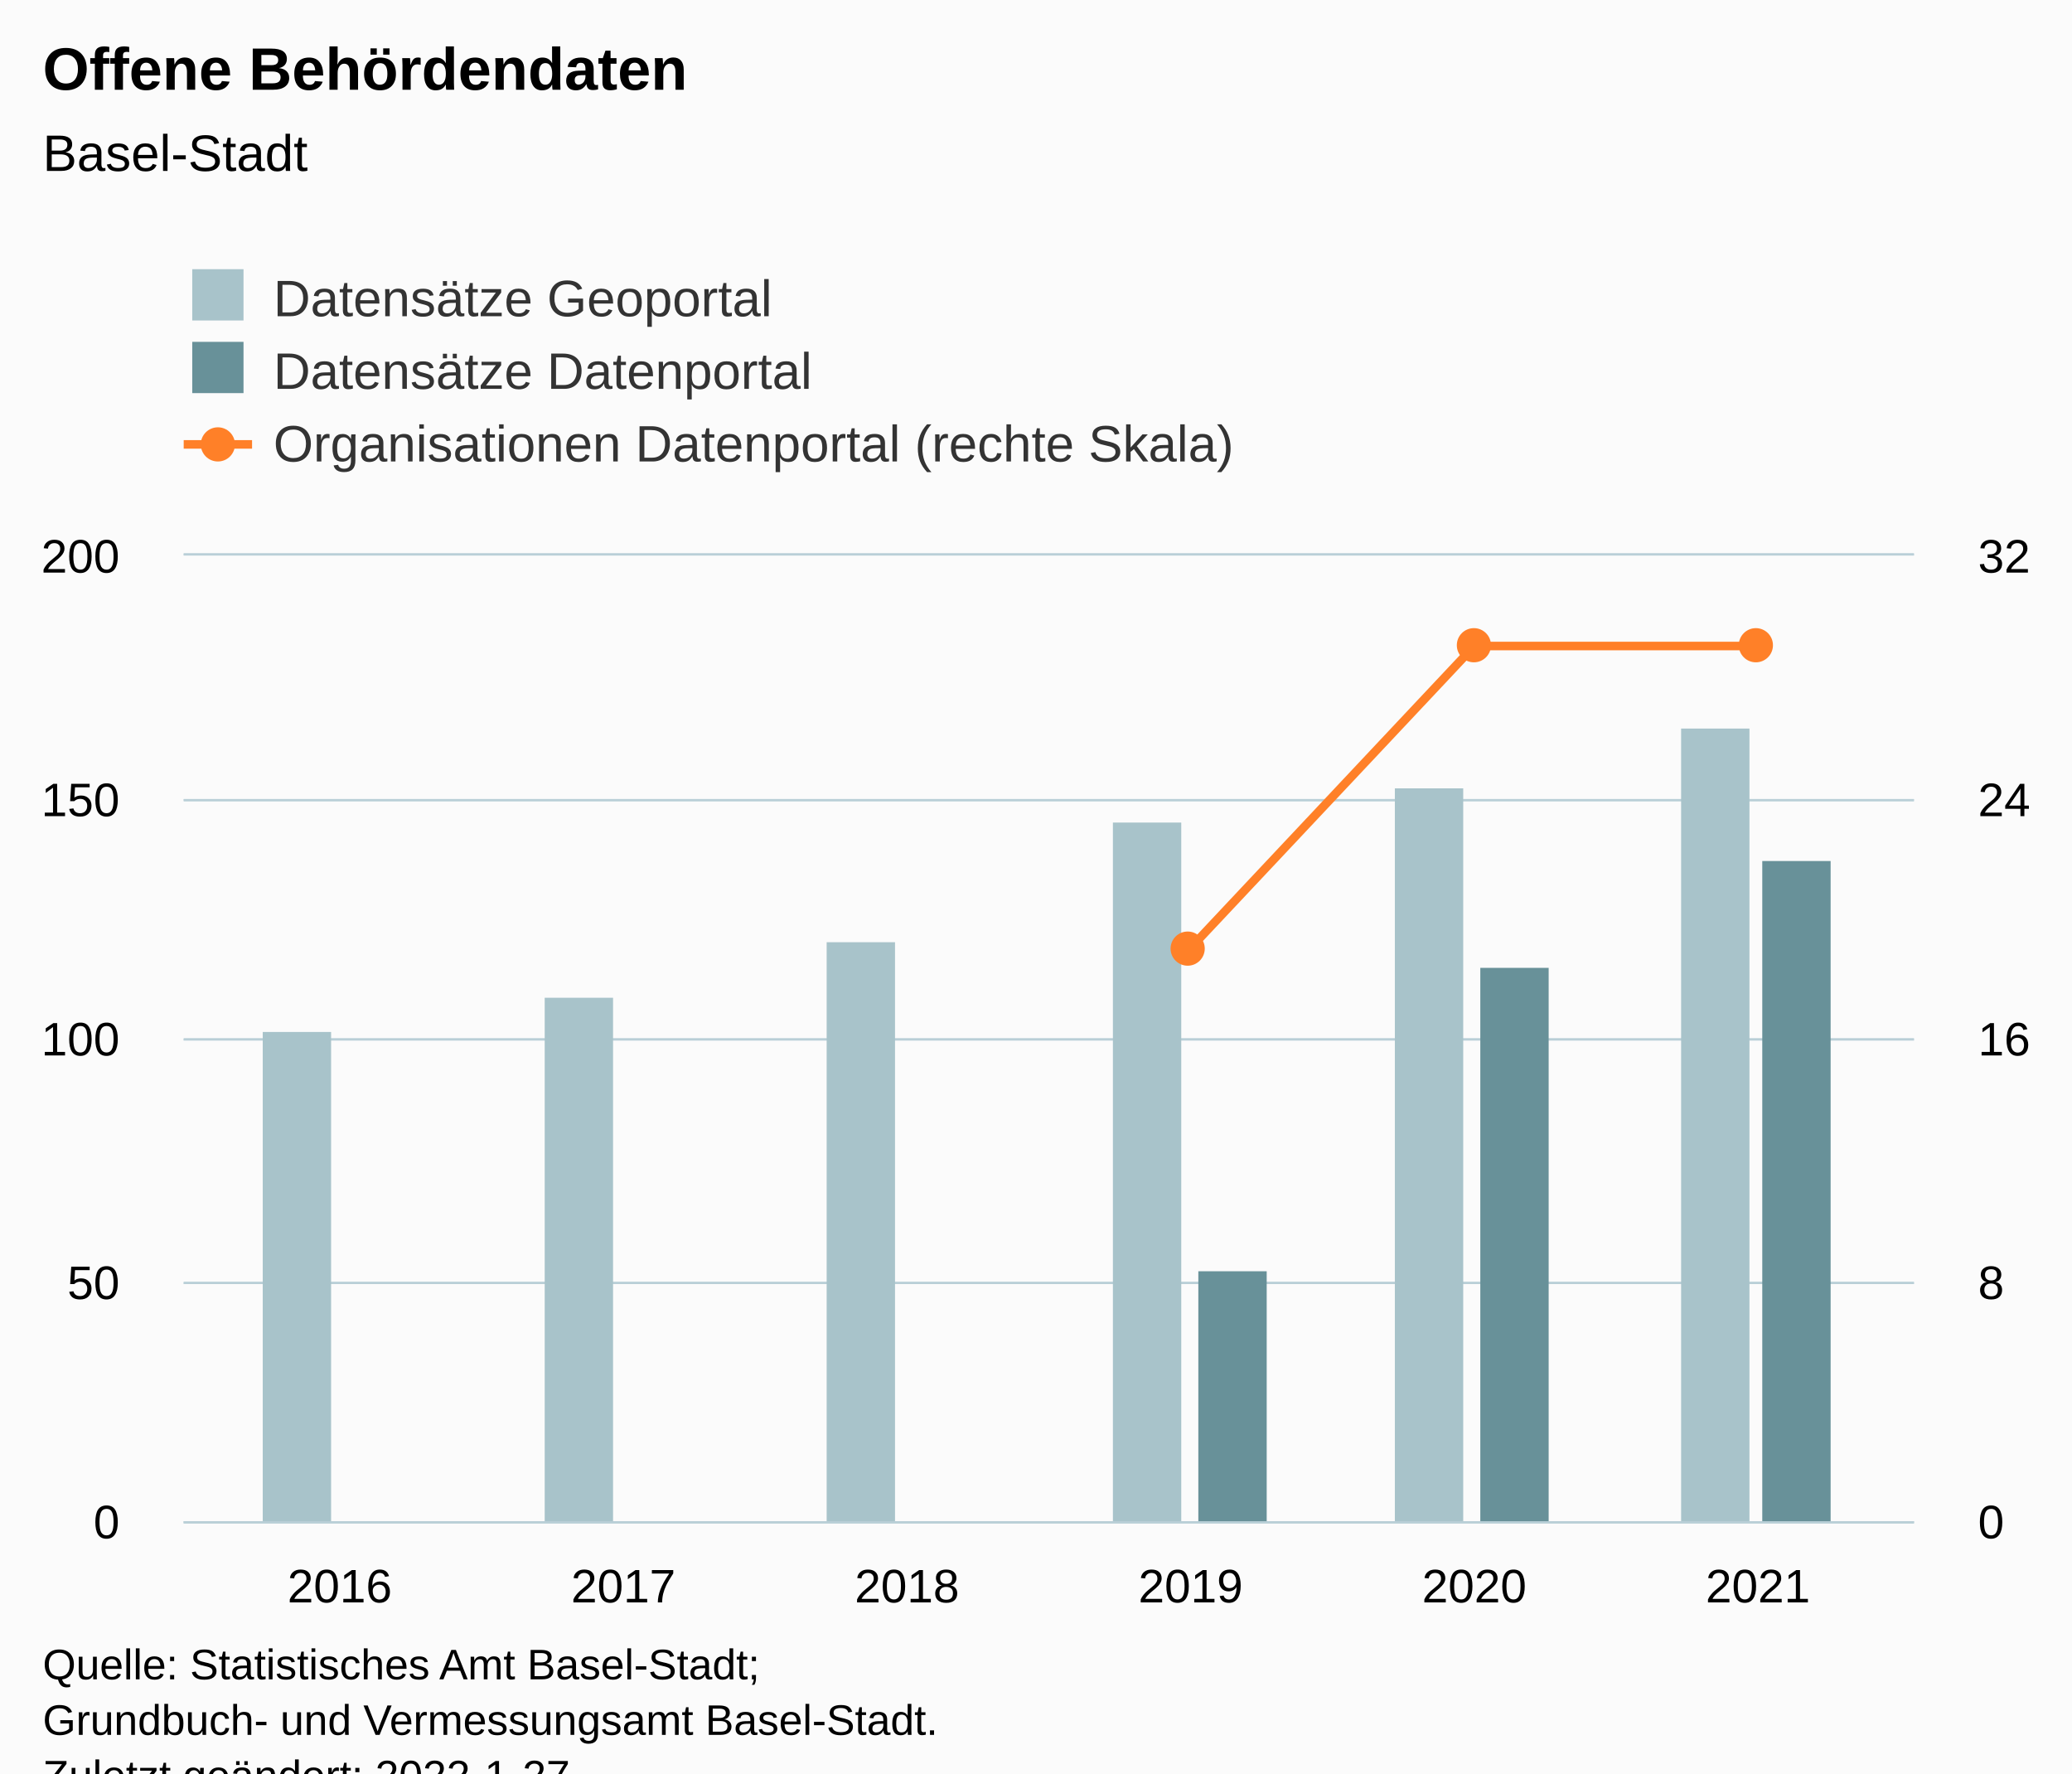
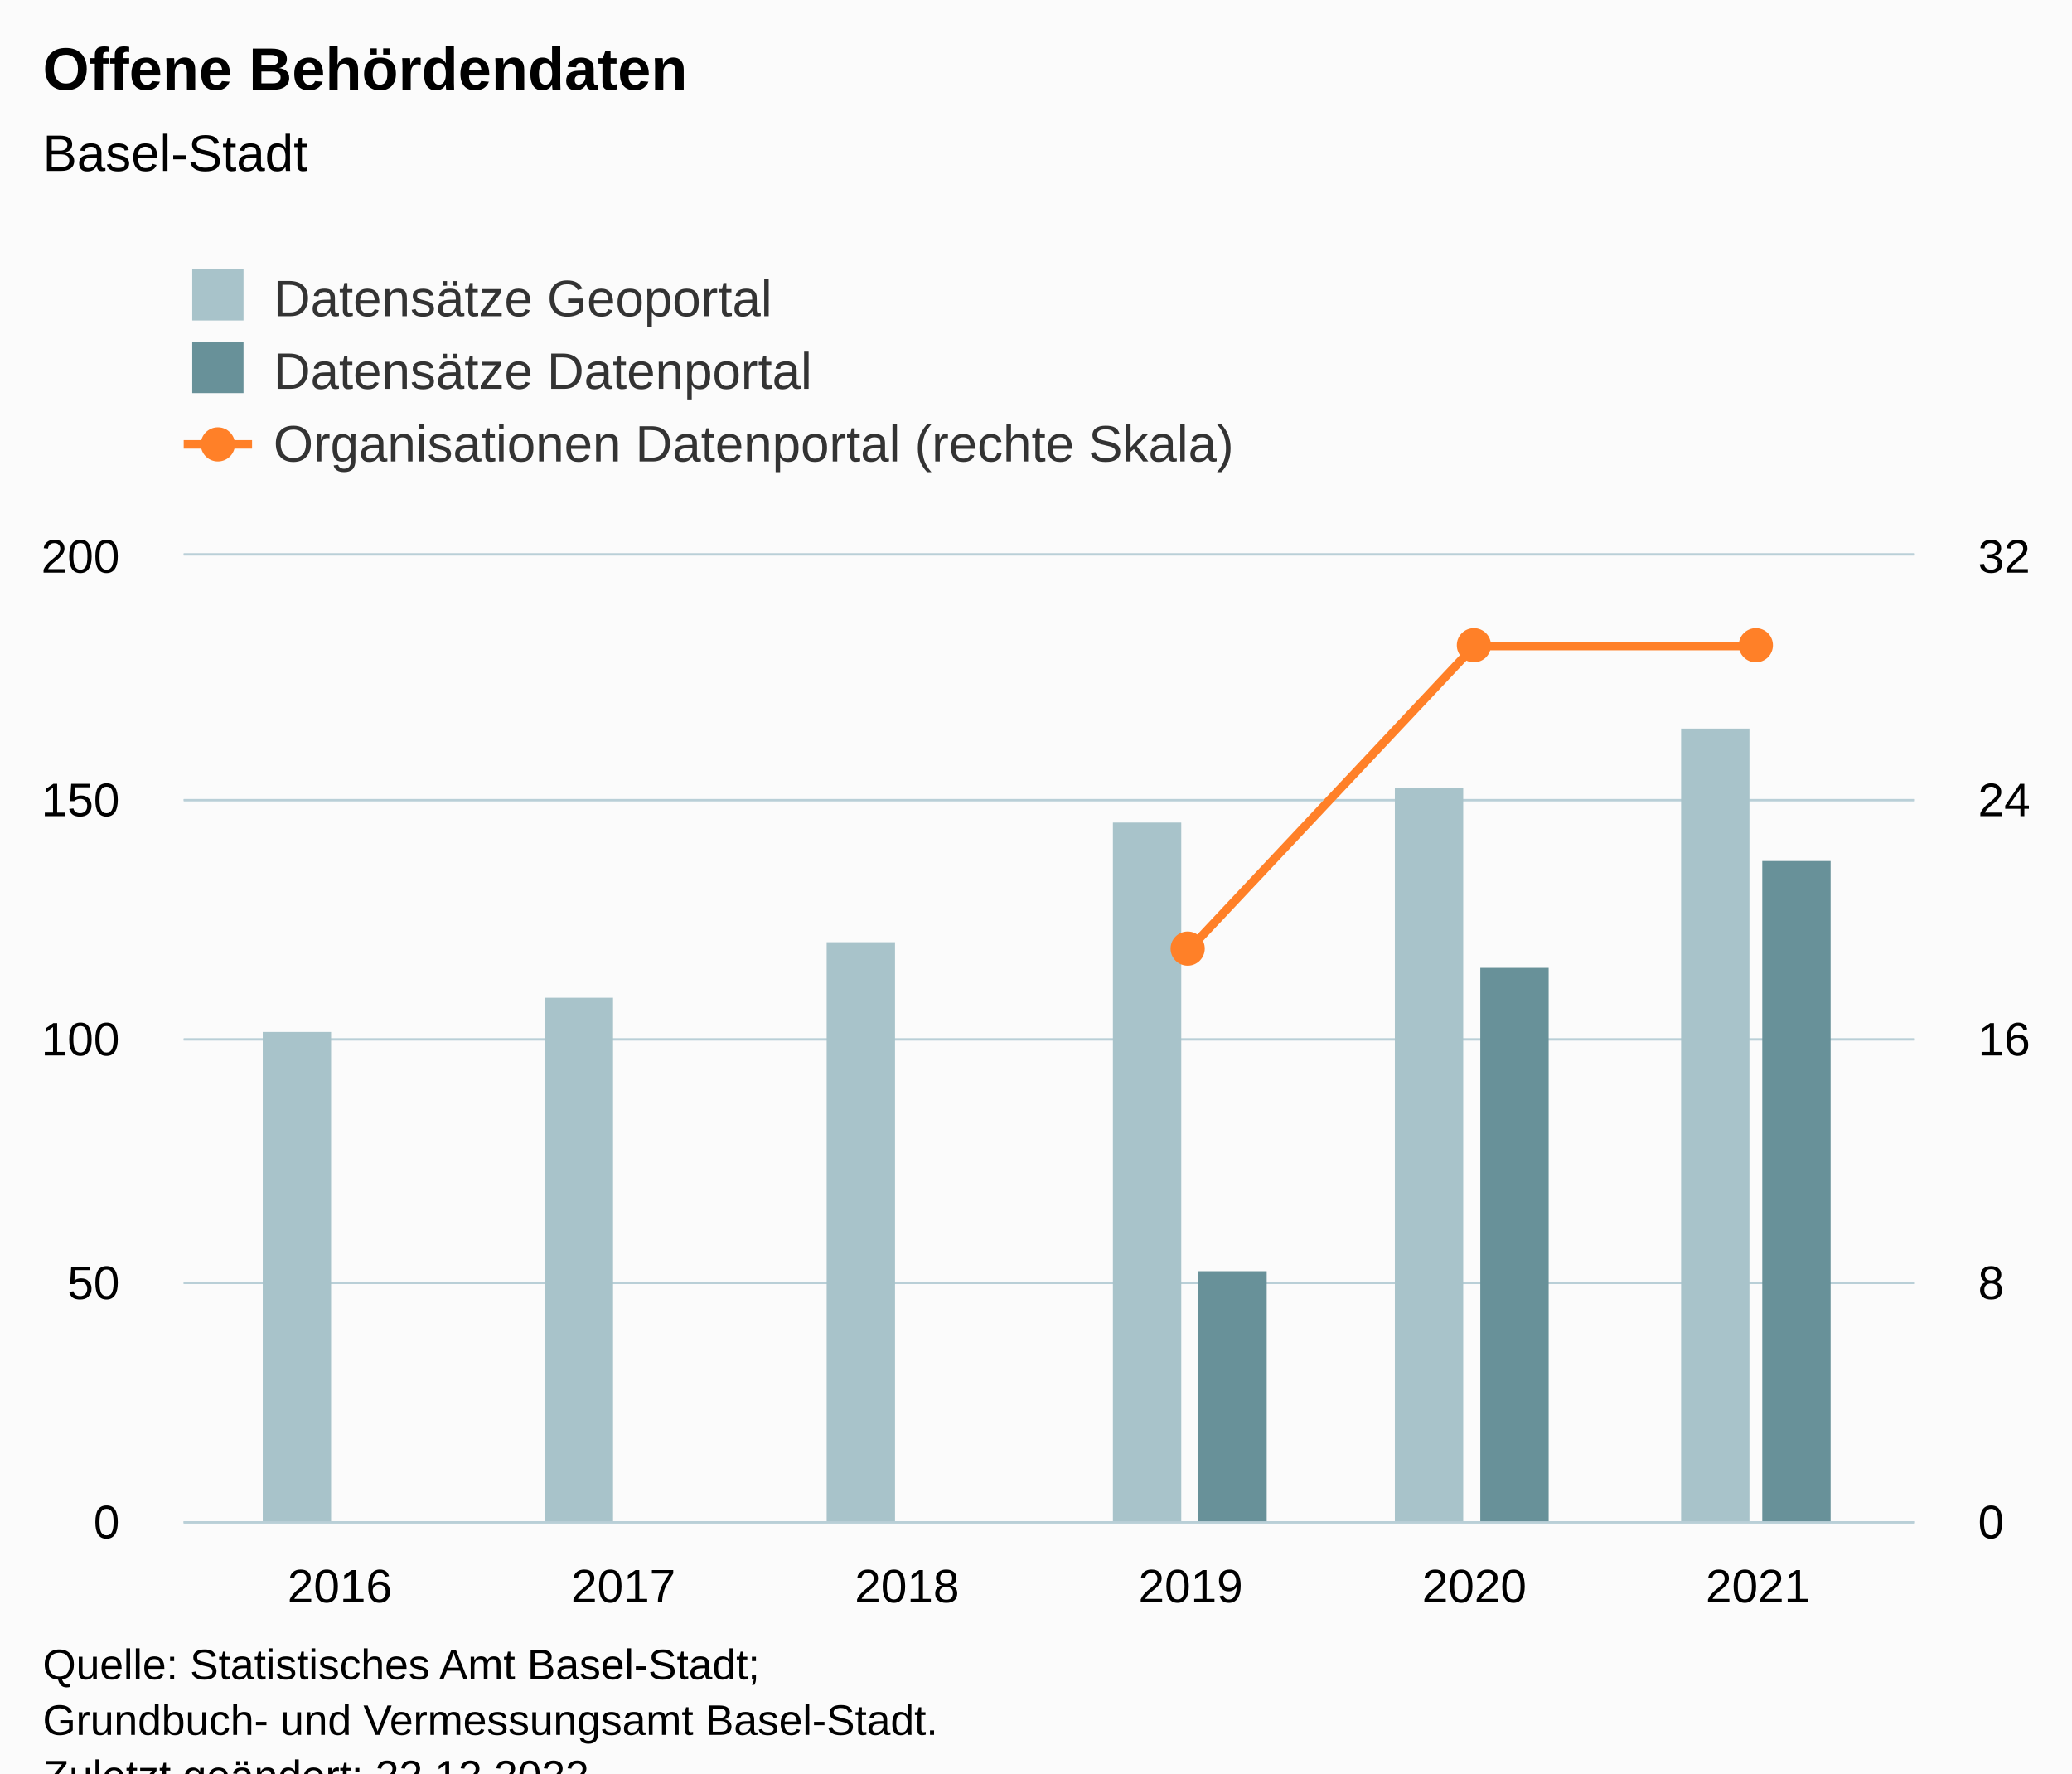
<svg xmlns="http://www.w3.org/2000/svg" version="1.1" class="highcharts-root" style="font-family:Arial;font-size:12px;" viewBox="0 0 485 415">
  <defs>
-     <clipPath id="highcharts-hrzf5ue-27-">
+     <clipPath id="highcharts-sdgt74h-27-">
      <rect x="0" y="0" width="405" height="226" fill="none" />
    </clipPath>
-     <clipPath id="highcharts-hrzf5ue-34-">
+     <clipPath id="highcharts-sdgt74h-34-">
      <rect x="0" y="0" width="405" height="226" fill="none" />
    </clipPath>
-     <clipPath id="highcharts-hrzf5ue-47-">
+     <clipPath id="highcharts-sdgt74h-47-">
      <rect x="0" y="0" width="405" height="226" fill="none" />
    </clipPath>
-     <clipPath id="highcharts-hrzf5ue-48-">
+     <clipPath id="highcharts-sdgt74h-48-">
      <rect x="43" y="130" width="405" height="226" fill="none" />
    </clipPath>
  </defs>
  <rect fill="#fbfbfb" class="highcharts-background" x="0" y="0" width="485" height="428" rx="0" ry="0" />
  <rect fill="none" class="highcharts-plot-background" x="43" y="130" width="405" height="226" />
  <g class="highcharts-pane-group" data-z-index="0" />
  <g class="highcharts-grid highcharts-xaxis-grid" data-z-index="1">
    <path fill="none" data-z-index="1" class="highcharts-grid-line" d="M 79.5 130 L 79.5 356" opacity="1" />
    <path fill="none" data-z-index="1" class="highcharts-grid-line" d="M 145.5 130 L 145.5 356" opacity="1" />
    <path fill="none" data-z-index="1" class="highcharts-grid-line" d="M 211.5 130 L 211.5 356" opacity="1" />
    <path fill="none" data-z-index="1" class="highcharts-grid-line" d="M 278.5 130 L 278.5 356" opacity="1" />
    <path fill="none" data-z-index="1" class="highcharts-grid-line" d="M 344.5 130 L 344.5 356" opacity="1" />
    <path fill="none" data-z-index="1" class="highcharts-grid-line" d="M 410.5 130 L 410.5 356" opacity="1" />
  </g>
  <g class="highcharts-grid highcharts-yaxis-grid" data-z-index="1">
    <path fill="none" stroke="#B9CFD7" stroke-width="0.5" data-z-index="1" class="highcharts-grid-line" d="M 43 356.25 L 448 356.25" opacity="1" />
    <path fill="none" stroke="#B9CFD7" stroke-width="0.5" data-z-index="1" class="highcharts-grid-line" d="M 43 300.25 L 448 300.25" opacity="1" />
    <path fill="none" stroke="#B9CFD7" stroke-width="0.5" data-z-index="1" class="highcharts-grid-line" d="M 43 243.25 L 448 243.25" opacity="1" />
    <path fill="none" stroke="#B9CFD7" stroke-width="0.5" data-z-index="1" class="highcharts-grid-line" d="M 43 187.25 L 448 187.25" opacity="1" />
    <path fill="none" stroke="#B9CFD7" stroke-width="0.5" data-z-index="1" class="highcharts-grid-line" d="M 43 129.75 L 448 129.75" opacity="1" />
  </g>
  <g class="highcharts-grid highcharts-yaxis-grid" data-z-index="1">
    <path fill="none" stroke="#B9CFD7" stroke-width="0.5" data-z-index="1" class="highcharts-grid-line" d="M 43 356.25 L 448 356.25" opacity="1" />
    <path fill="none" stroke="#B9CFD7" stroke-width="0.5" data-z-index="1" class="highcharts-grid-line" d="M 43 300.25 L 448 300.25" opacity="1" />
    <path fill="none" stroke="#B9CFD7" stroke-width="0.5" data-z-index="1" class="highcharts-grid-line" d="M 43 243.25 L 448 243.25" opacity="1" />
    <path fill="none" stroke="#B9CFD7" stroke-width="0.5" data-z-index="1" class="highcharts-grid-line" d="M 43 187.25 L 448 187.25" opacity="1" />
    <path fill="none" stroke="#B9CFD7" stroke-width="0.5" data-z-index="1" class="highcharts-grid-line" d="M 43 129.75 L 448 129.75" opacity="1" />
  </g>
  <rect fill="none" class="highcharts-plot-border" data-z-index="1" x="43" y="130" width="405" height="226" />
  <g class="highcharts-axis highcharts-xaxis" data-z-index="2">
    <path fill="none" class="highcharts-axis-line" stroke="#B9CFD7" stroke-width="0.5" data-z-index="7" d="M 43 356.25 L 448 356.25" />
  </g>
  <g class="highcharts-axis highcharts-yaxis" data-z-index="2">
    <path fill="none" class="highcharts-axis-line" data-z-index="7" d="M 43 130 L 43 356" />
  </g>
  <g class="highcharts-axis highcharts-yaxis" data-z-index="2">
    <path fill="none" class="highcharts-axis-line" data-z-index="7" d="M 448 130 L 448 356" />
  </g>
  <g class="highcharts-series-group" data-z-index="3">
-     <g class="highcharts-series highcharts-series-0 highcharts-column-series" data-z-index="2" opacity="1" transform="translate(43,130) scale(1 1)" clip-path="url(#highcharts-hrzf5ue-34-)">
+     <g class="highcharts-series highcharts-series-0 highcharts-column-series" data-z-index="2" opacity="1" transform="translate(43,130) scale(1 1)" clip-path="url(#highcharts-sdgt74h-34-)">
      <rect x="18.5" y="111.5" width="16" height="115" fill="#A8C3CA" stroke="#ffffff" stroke-width="1e-7" opacity="1" class="highcharts-point" />
      <rect x="84.5" y="103.5" width="16" height="123" fill="#A8C3CA" stroke="#ffffff" stroke-width="1e-7" opacity="1" class="highcharts-point" />
      <rect x="150.5" y="90.5" width="16" height="136" fill="#A8C3CA" stroke="#ffffff" stroke-width="1e-7" opacity="1" class="highcharts-point" />
      <rect x="217.5" y="62.5" width="16" height="164" fill="#A8C3CA" stroke="#ffffff" stroke-width="1e-7" opacity="1" class="highcharts-point" />
      <rect x="283.5" y="54.5" width="16" height="172" fill="#A8C3CA" stroke="#ffffff" stroke-width="1e-7" opacity="1" class="highcharts-point" />
      <rect x="350.5" y="40.5" width="16" height="186" fill="#A8C3CA" stroke="#ffffff" stroke-width="1e-7" opacity="1" class="highcharts-point" />
    </g>
    <g class="highcharts-markers highcharts-series-0 highcharts-column-series" data-z-index="2" opacity="1" transform="translate(43,130) scale(1 1)" clip-path="none" />
-     <g class="highcharts-series highcharts-series-1 highcharts-column-series" data-z-index="2" opacity="1" transform="translate(43,130) scale(1 1)" clip-path="url(#highcharts-hrzf5ue-34-)">
+     <g class="highcharts-series highcharts-series-1 highcharts-column-series" data-z-index="2" opacity="1" transform="translate(43,130) scale(1 1)" clip-path="url(#highcharts-sdgt74h-34-)">
      <rect x="237.5" y="167.5" width="16" height="59" fill="#689199" stroke="#ffffff" stroke-width="1e-7" opacity="1" class="highcharts-point" />
      <rect x="303.5" y="96.5" width="16" height="130" fill="#689199" stroke="#ffffff" stroke-width="1e-7" opacity="1" class="highcharts-point" />
      <rect x="369.5" y="71.5" width="16" height="155" fill="#689199" stroke="#ffffff" stroke-width="1e-7" opacity="1" class="highcharts-point" />
    </g>
    <g class="highcharts-markers highcharts-series-1 highcharts-column-series" data-z-index="2" opacity="1" transform="translate(43,130) scale(1 1)" clip-path="none" />
-     <g class="highcharts-series highcharts-series-2 highcharts-line-series" data-z-index="3" opacity="1" transform="translate(43,130) scale(1 1)" clip-path="url(#highcharts-hrzf5ue-47-)">
+     <g class="highcharts-series highcharts-series-2 highcharts-line-series" data-z-index="3" opacity="1" transform="translate(43,130) scale(1 1)" clip-path="url(#highcharts-sdgt74h-47-)">
      <path fill="none" d="M 235.697 91.812 L 302.09 21.188 L 368.484 21.188" class="highcharts-graph" data-z-index="1" stroke="#FF8028" stroke-width="2" stroke-linejoin="round" stroke-linecap="round" />
    </g>
    <g class="highcharts-markers highcharts-series-2 highcharts-line-series" data-z-index="3" opacity="1" transform="translate(43,130) scale(1 1)" clip-path="none">
      <path fill="#FF8028" d="M 235 96 A 4 4 0 1 1 235.004 96 Z" opacity="1" class="highcharts-point" />
      <path fill="#FF8028" d="M 302 25 A 4 4 0 1 1 302.004 25 Z" opacity="1" class="highcharts-point" />
      <path fill="#FF8028" d="M 368 25 A 4 4 0 1 1 368.004 25 Z" opacity="1" class="highcharts-point" />
    </g>
  </g>
  <text x="10" text-anchor="start" class="highcharts-title" data-z-index="4" style="color:#000000;font-size:14px;font-weight:bold;fill:#000000;" y="21">
    <tspan>Offene Behördendaten</tspan>
  </text>
  <text x="10" text-anchor="start" class="highcharts-subtitle" data-z-index="4" style="color:#000000;font-size:12px;font-weight:normal;fill:#000000;" y="40">
    <tspan>Basel-Stadt</tspan>
  </text>
  <text x="10" text-anchor="start" class="highcharts-caption" data-z-index="4" style="color:#666666;fill:#666666;" y="390" />
  <g class="highcharts-legend" data-z-index="7" transform="translate(35,56)">
    <rect fill="none" class="highcharts-legend-box" rx="0" ry="0" x="0" y="0" width="268" height="62" visibility="visible" />
    <g data-z-index="1">
      <g>
        <g class="highcharts-legend-item highcharts-column-series highcharts-color-undefined highcharts-series-0" data-z-index="1" transform="translate(8,3)">
          <text x="21" style="color:#333333;cursor:pointer;font-size:12px;font-weight:normal;fill:#333333;" text-anchor="start" data-z-index="2" y="15">
            <tspan>Datensätze Geoportal</tspan>
          </text>
          <rect x="2" y="4" width="12" height="12" fill="#A8C3CA" class="highcharts-point" data-z-index="3" />
        </g>
        <g class="highcharts-legend-item highcharts-column-series highcharts-color-undefined highcharts-series-1" data-z-index="1" transform="translate(8,20)">
          <text x="21" y="15" style="color:#333333;cursor:pointer;font-size:12px;font-weight:normal;fill:#333333;" text-anchor="start" data-z-index="2">
            <tspan>Datensätze Datenportal</tspan>
          </text>
          <rect x="2" y="4" width="12" height="12" fill="#689199" class="highcharts-point" data-z-index="3" />
        </g>
        <g class="highcharts-legend-item highcharts-line-series highcharts-color-undefined highcharts-series-2" data-z-index="1" transform="translate(8,37)">
          <path fill="none" d="M 0 11 L 16 11" class="highcharts-graph" stroke="#FF8028" stroke-width="2" />
          <path fill="#FF8028" d="M 8 15 A 4 4 0 1 1 8.004 15 Z" class="highcharts-point" opacity="1" />
          <text x="21" y="15" style="color:#333333;cursor:pointer;font-size:12px;font-weight:normal;fill:#333333;" text-anchor="start" data-z-index="2">
            <tspan>Organisationen Datenportal (rechte Skala)</tspan>
          </text>
        </g>
      </g>
    </g>
  </g>
  <g class="highcharts-axis-labels highcharts-xaxis-labels" data-z-index="7">
    <text x="79.516" style="color:#000000;cursor:default;font-size:11px;fill:#000000;" text-anchor="middle" transform="translate(0,0)" y="375" opacity="1">2016</text>
    <text x="145.91" style="color:#000000;cursor:default;font-size:11px;fill:#000000;" text-anchor="middle" transform="translate(0,0)" y="375" opacity="1">2017</text>
    <text x="212.303" style="color:#000000;cursor:default;font-size:11px;fill:#000000;" text-anchor="middle" transform="translate(0,0)" y="375" opacity="1">2018</text>
    <text x="278.697" style="color:#000000;cursor:default;font-size:11px;fill:#000000;" text-anchor="middle" transform="translate(0,0)" y="375" opacity="1">2019</text>
    <text x="345.09" style="color:#000000;cursor:default;font-size:11px;fill:#000000;" text-anchor="middle" transform="translate(0,0)" y="375" opacity="1">2020</text>
    <text x="411.484" style="color:#000000;cursor:default;font-size:11px;fill:#000000;" text-anchor="middle" transform="translate(0,0)" y="375" opacity="1">2021</text>
  </g>
  <g class="highcharts-axis-labels highcharts-yaxis-labels" data-z-index="7">
    <text x="28" style="color:#000000;cursor:default;font-size:11px;fill:#000000;" text-anchor="end" transform="translate(0,0)" y="360" opacity="1">0</text>
    <text x="28" style="color:#000000;cursor:default;font-size:11px;fill:#000000;" text-anchor="end" transform="translate(0,0)" y="304" opacity="1">50</text>
    <text x="28" style="color:#000000;cursor:default;font-size:11px;fill:#000000;" text-anchor="end" transform="translate(0,0)" y="247" opacity="1">100</text>
    <text x="28" style="color:#000000;cursor:default;font-size:11px;fill:#000000;" text-anchor="end" transform="translate(0,0)" y="191" opacity="1">150</text>
    <text x="28" style="color:#000000;cursor:default;font-size:11px;fill:#000000;" text-anchor="end" transform="translate(0,0)" y="134" opacity="1">200</text>
  </g>
  <g class="highcharts-axis-labels highcharts-yaxis-labels" data-z-index="7">
    <text x="463" style="color:#000000;cursor:default;font-size:11px;fill:#000000;" text-anchor="start" transform="translate(0,0)" y="360" opacity="1">0</text>
    <text x="463" style="color:#000000;cursor:default;font-size:11px;fill:#000000;" text-anchor="start" transform="translate(0,0)" y="304" opacity="1">8</text>
    <text x="463" style="color:#000000;cursor:default;font-size:11px;fill:#000000;" text-anchor="start" transform="translate(0,0)" y="247" opacity="1">16</text>
    <text x="463" style="color:#000000;cursor:default;font-size:11px;fill:#000000;" text-anchor="start" transform="translate(0,0)" y="191" opacity="1">24</text>
    <text x="463" style="color:#000000;cursor:default;font-size:11px;fill:#000000;" text-anchor="start" transform="translate(0,0)" y="134" opacity="1">32</text>
  </g>
  <text x="10" class="highcharts-credits" text-anchor="start" data-z-index="8" style="cursor:default;color:#000000;font-size:10px;fill:#000000;" y="393">
    <tspan>Quelle: Statistisches Amt Basel-Stadt;</tspan>
    <tspan x="10" dy="13">Grundbuch- und Vermessungsamt Basel-Stadt.</tspan>
-     <tspan x="10" dy="13">Zuletzt geändert: 2022-1-27</tspan>
+     <tspan x="10" dy="13">Zuletzt geändert: 22.12.2022</tspan>
  </text>
-   <g class="highcharts-control-points" data-z-index="99" clip-path="url(#highcharts-hrzf5ue-48-)" />
+   <g class="highcharts-control-points" data-z-index="99" clip-path="url(#highcharts-sdgt74h-48-)" />
</svg>
